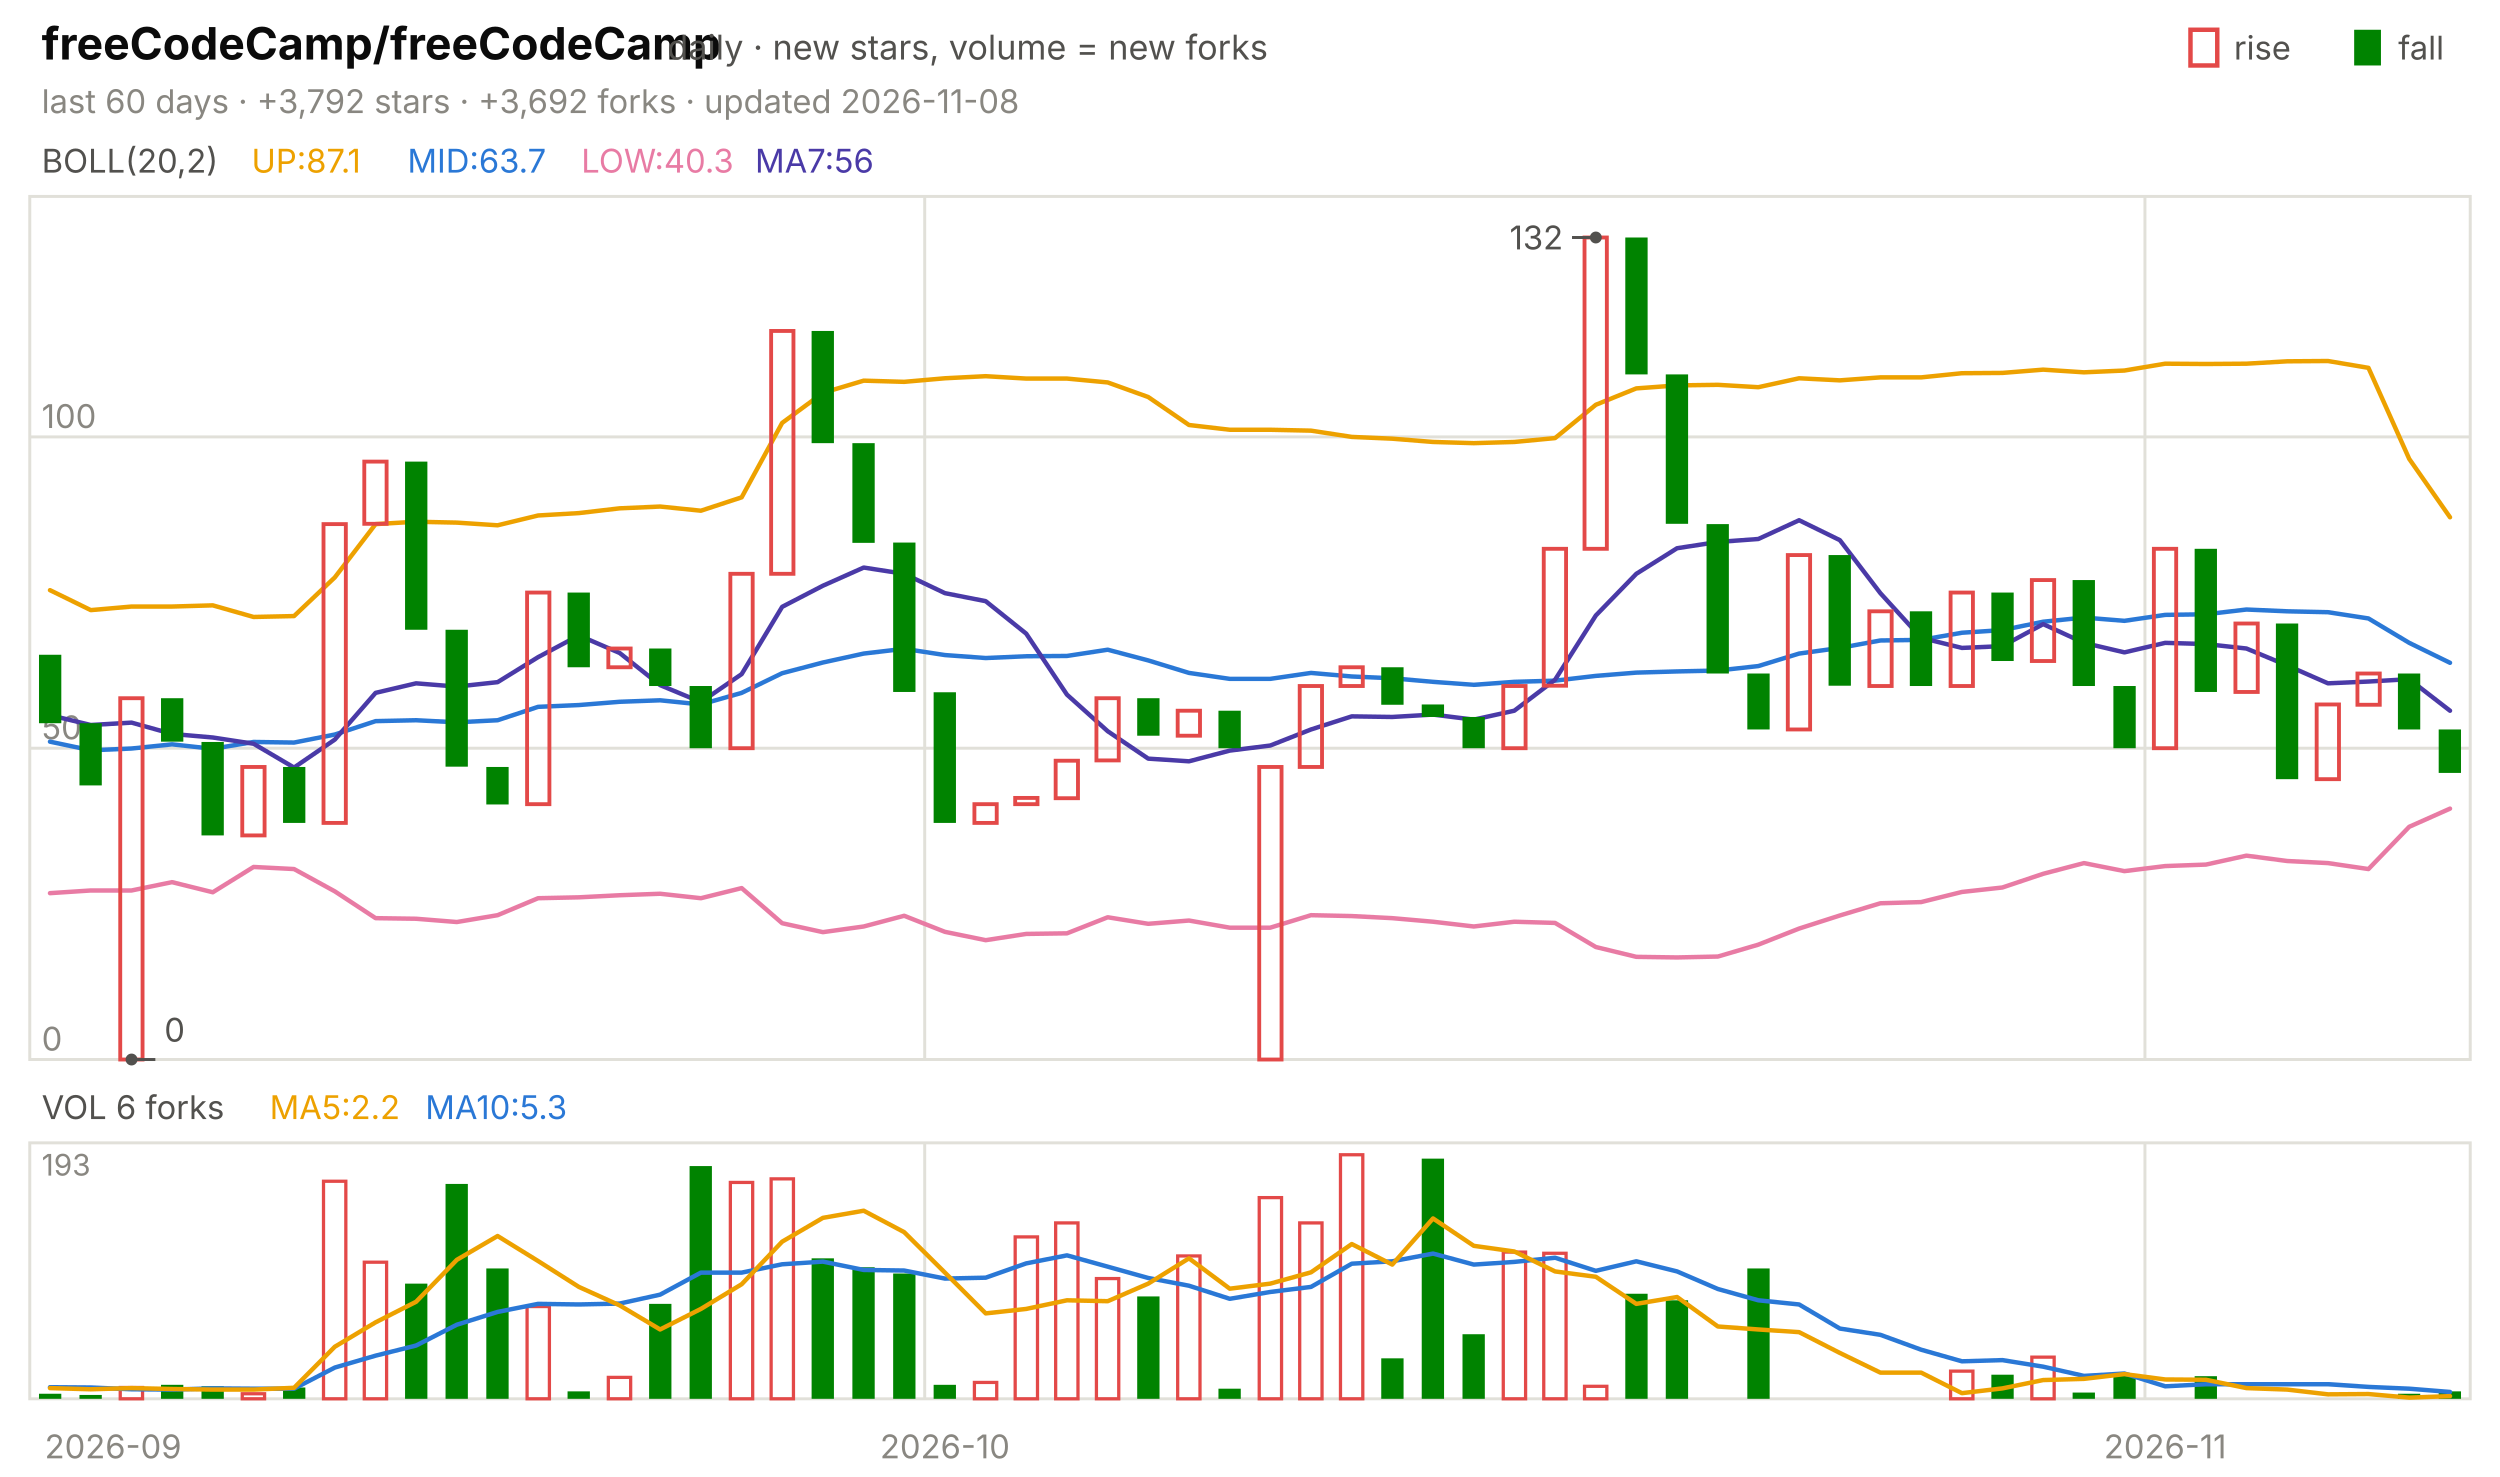
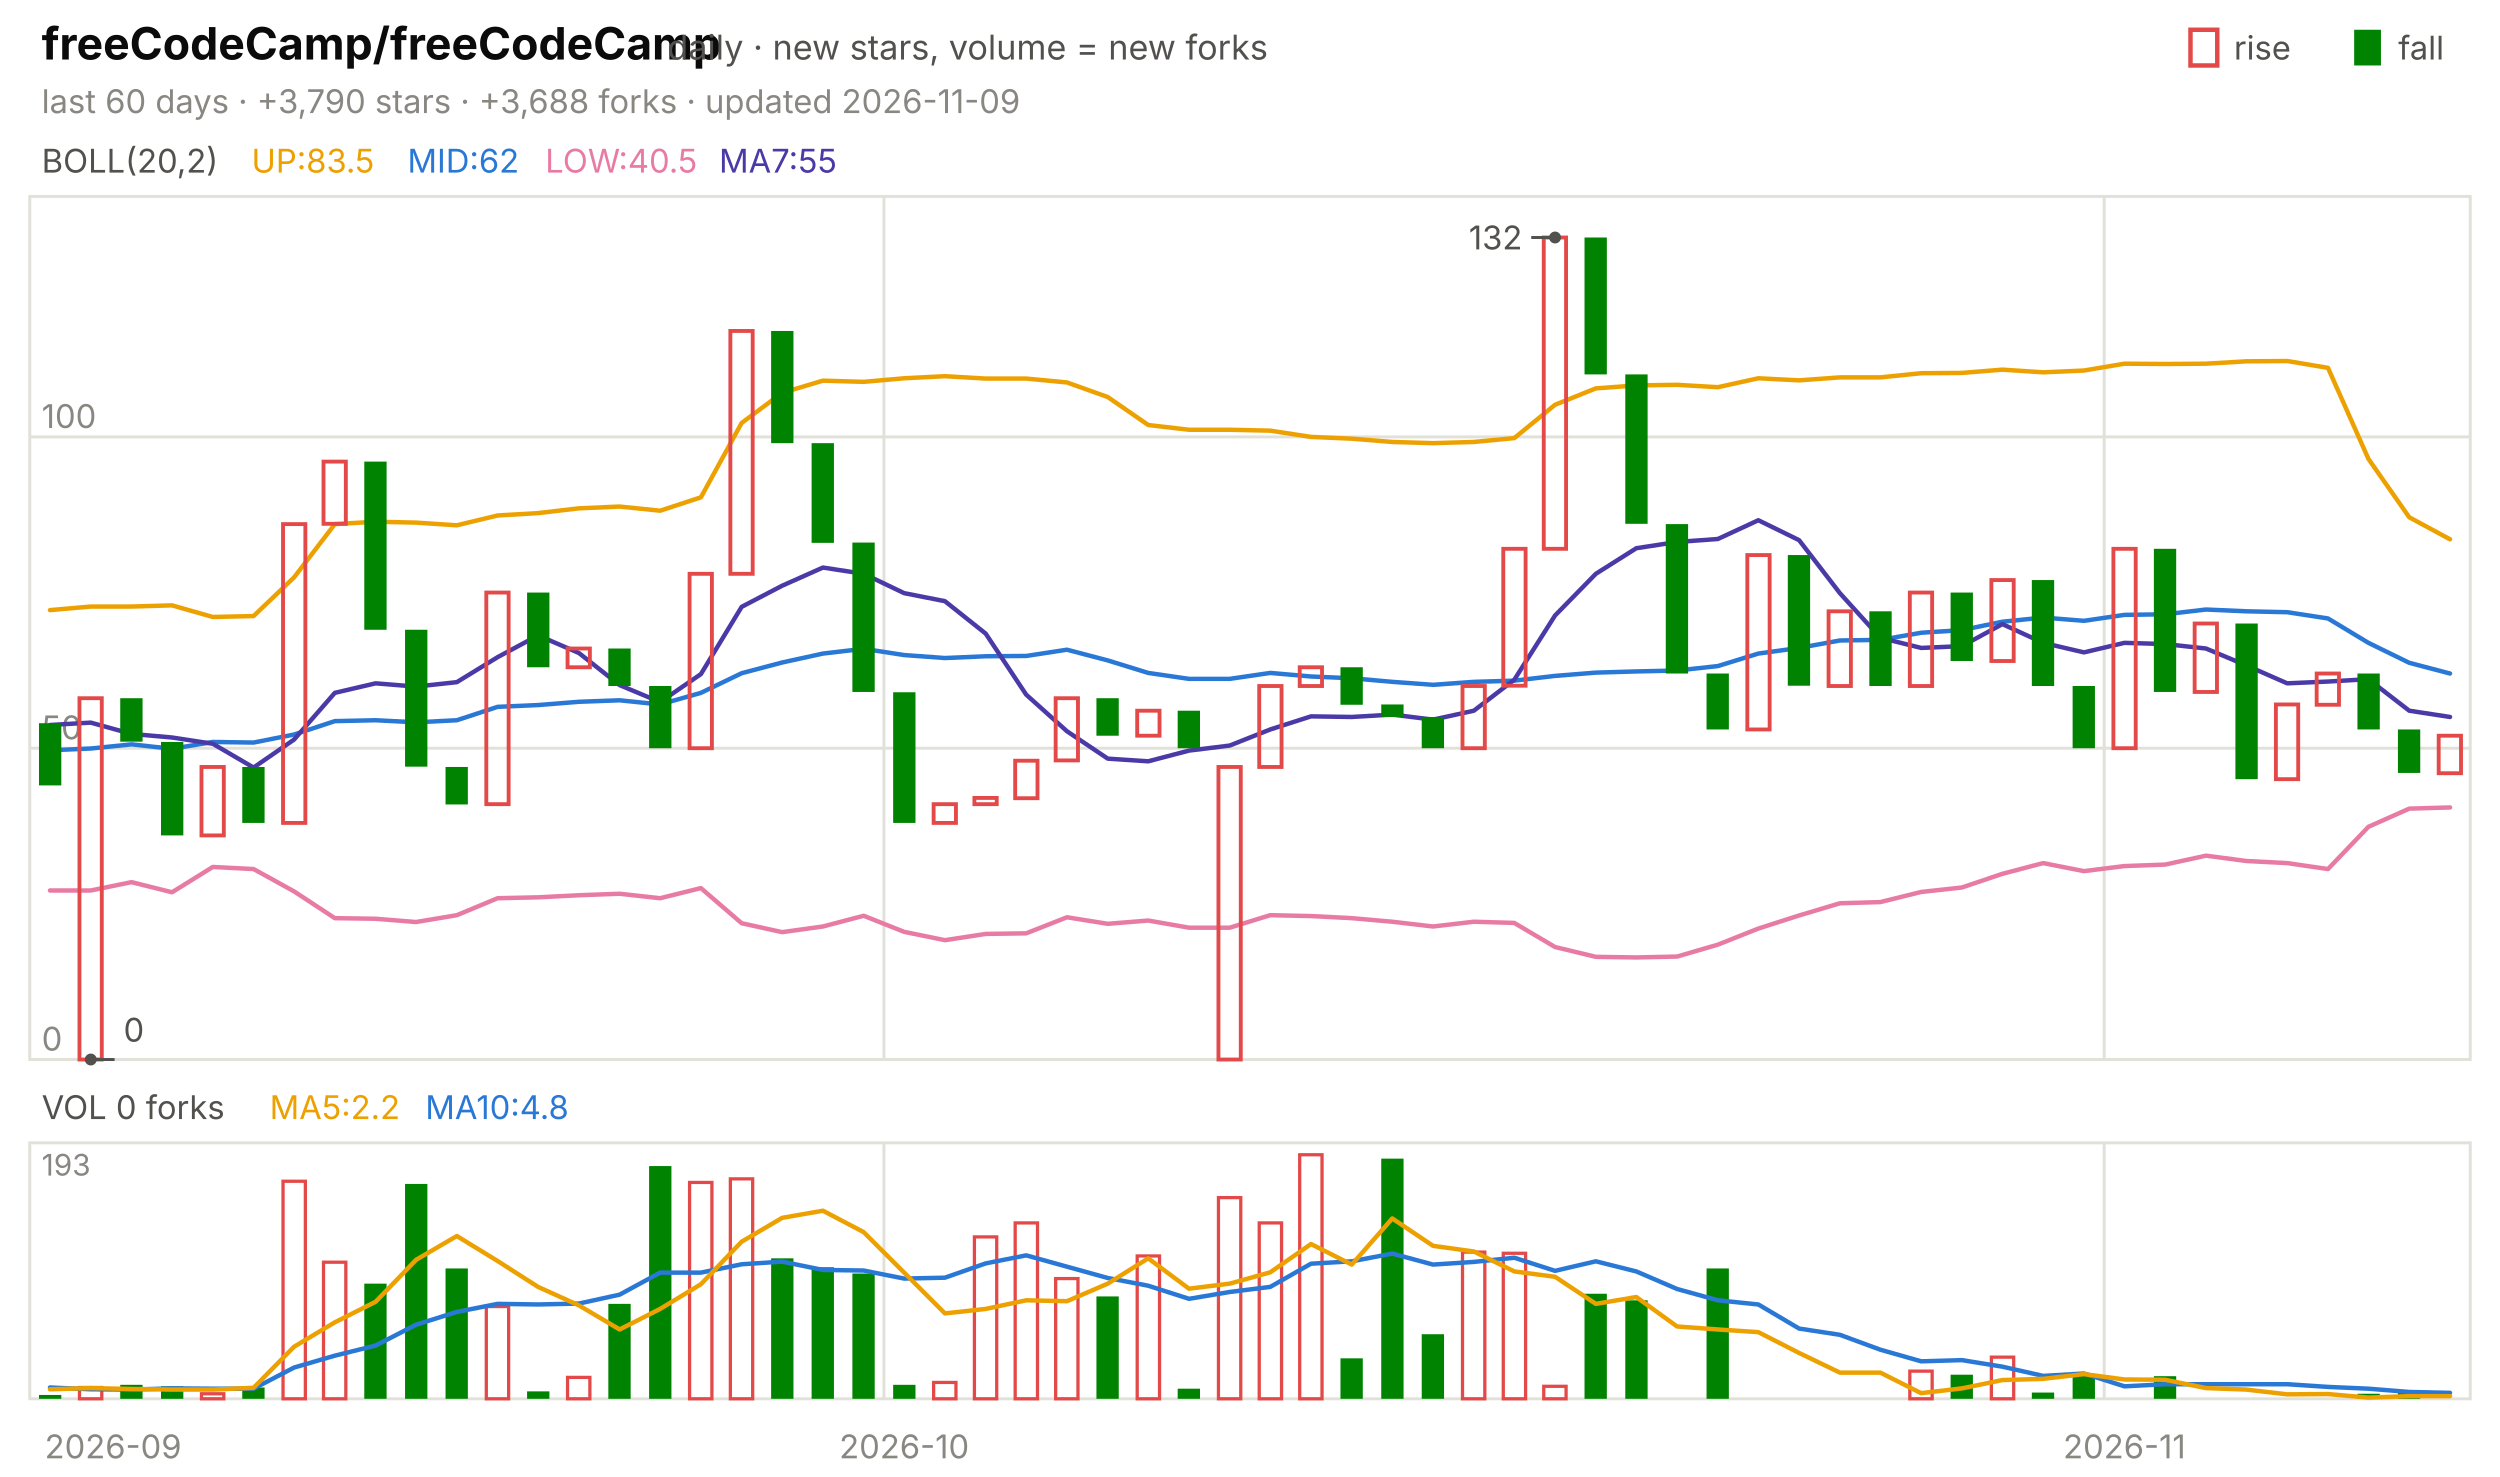
<svg xmlns="http://www.w3.org/2000/svg" viewBox="0 0 840 496" width="840" height="496" font-family="-apple-system,'Segoe UI',system-ui,sans-serif" role="img" aria-label="freeCodeCamp/freeCodeCamp candlestick chart">
  <text x="14.0" y="20.0" font-size="15" fill="#0b0b0b" font-weight="650">freeCodeCamp/freeCodeCamp</text>
  <text x="224.2" y="20.0" font-size="11.5" fill="#52514e">daily · new stars, volume = new forks</text>
  <text x="805.8" y="20.0" font-size="11.0" fill="#52514e">fall</text>
  <rect x="791" y="10" width="9" height="12" fill="#008300" />
  <text x="750.6" y="20.0" font-size="11.0" fill="#52514e">rise</text>
  <rect x="736" y="10" width="9" height="12" fill="none" stroke="#e34948" stroke-width="1.5" />
-   <text x="14.0" y="38.0" font-size="11.0" fill="#898781">last 60 days · +3,792 stars · +3,692 forks · updated 2026-11-08</text>
+   <text x="14.0" y="38.0" font-size="11.0" fill="#898781">last 60 days · +3,790 stars · +3,688 forks · updated 2026-11-09</text>
  <rect x="10" y="66" width="820" height="290" fill="none" stroke="#e1e0d9" />
  <rect x="10" y="384" width="820" height="86" fill="none" stroke="#e1e0d9" />
  <text x="38.0" y="490.0" font-size="11.0" fill="#898781" text-anchor="middle">2026-09</text>
-   <line x1="310.7" y1="66.0" x2="310.7" y2="356.0" stroke="#e1e0d9" stroke-width="1.0" />
-   <line x1="310.7" y1="384.0" x2="310.7" y2="470.0" stroke="#e1e0d9" stroke-width="1.0" />
-   <text x="317.5" y="490.0" font-size="11.0" fill="#898781" text-anchor="middle">2026-10</text>
-   <line x1="720.7" y1="66.0" x2="720.7" y2="356.0" stroke="#e1e0d9" stroke-width="1.0" />
-   <line x1="720.7" y1="384.0" x2="720.7" y2="470.0" stroke="#e1e0d9" stroke-width="1.0" />
-   <text x="727.5" y="490.0" font-size="11.0" fill="#898781" text-anchor="middle">2026-11</text>
+   <line x1="297.0" y1="66.0" x2="297.0" y2="356.0" stroke="#e1e0d9" stroke-width="1.0" />
+   <line x1="297.0" y1="384.0" x2="297.0" y2="470.0" stroke="#e1e0d9" stroke-width="1.0" />
+   <text x="303.8" y="490.0" font-size="11.0" fill="#898781" text-anchor="middle">2026-10</text>
+   <line x1="707.0" y1="66.0" x2="707.0" y2="356.0" stroke="#e1e0d9" stroke-width="1.0" />
+   <line x1="707.0" y1="384.0" x2="707.0" y2="470.0" stroke="#e1e0d9" stroke-width="1.0" />
+   <text x="713.8" y="490.0" font-size="11.0" fill="#898781" text-anchor="middle">2026-11</text>
  <text x="14.0" y="58.0" font-size="11.0" fill="#52514e">BOLL(20,2)</text>
-   <text x="84.5" y="58.0" font-size="11.0" fill="#eda100">UP:87.1</text>
-   <text x="136.9" y="58.0" font-size="11.0" fill="#2a78d6">MID:63.7</text>
-   <text x="195.3" y="58.0" font-size="11.0" fill="#e87ba4">LOW:40.3</text>
-   <text x="253.7" y="58.0" font-size="11.0" fill="#4a3aa7">MA7:56</text>
+   <text x="84.5" y="58.0" font-size="11.0" fill="#eda100">UP:83.5</text>
+   <text x="136.9" y="58.0" font-size="11.0" fill="#2a78d6">MID:62</text>
+   <text x="183.2" y="58.0" font-size="11.0" fill="#e87ba4">LOW:40.5</text>
+   <text x="241.6" y="58.0" font-size="11.0" fill="#4a3aa7">MA7:55</text>
  <line x1="10.0" y1="356.0" x2="830.0" y2="356.0" stroke="#e1e0d9" stroke-width="1.0" />
  <text x="14.0" y="353.0" font-size="11.0" fill="#898781">0</text>
  <line x1="10.0" y1="251.4" x2="830.0" y2="251.4" stroke="#e1e0d9" stroke-width="1.0" />
  <text x="14.0" y="248.4" font-size="11.0" fill="#898781">50</text>
  <line x1="10.0" y1="146.8" x2="830.0" y2="146.8" stroke="#e1e0d9" stroke-width="1.0" />
  <text x="14.0" y="143.8" font-size="11.0" fill="#898781">100</text>
-   <polyline points="16.8,198.3 30.5,205.0 44.2,203.8 57.8,203.8 71.5,203.4 85.2,207.3 98.8,207.0 112.5,194.0 126.2,176.1 139.8,175.3 153.5,175.6 167.2,176.5 180.8,173.2 194.5,172.4 208.2,170.8 221.8,170.2 235.5,171.6 249.2,167.1 262.8,142.1 276.5,132.0 290.2,127.9 303.8,128.3 317.5,127.1 331.2,126.4 344.8,127.2 358.5,127.2 372.2,128.5 385.8,133.4 399.5,142.8 413.2,144.4 426.8,144.4 440.5,144.7 454.2,146.8 467.8,147.4 481.5,148.5 495.2,148.9 508.8,148.5 522.5,147.2 536.2,136.0 549.8,130.5 563.5,129.5 577.2,129.3 590.8,130.1 604.5,127.1 618.2,127.8 631.8,126.8 645.5,126.8 659.2,125.4 672.8,125.3 686.5,124.2 700.2,125.1 713.8,124.5 727.5,122.2 741.2,122.3 754.8,122.2 768.5,121.4 782.2,121.3 795.8,123.6 809.5,154.2 823.2,173.8" fill="none" stroke="#eda100" stroke-width="1.5" stroke-linejoin="round" stroke-linecap="round" />
-   <polyline points="16.8,249.2 30.5,252.1 44.2,251.5 57.8,250.1 71.5,251.6 85.2,249.3 98.8,249.5 112.5,246.8 126.2,242.3 139.8,242.0 153.5,242.7 167.2,242.0 180.8,237.5 194.5,236.9 208.2,235.8 221.8,235.3 235.5,236.7 249.2,232.8 262.8,226.2 276.5,222.6 290.2,219.6 303.8,218.0 317.5,220.1 331.2,221.1 344.8,220.5 358.5,220.4 372.2,218.3 385.8,221.9 399.5,226.1 413.2,228.1 426.8,228.1 440.5,226.1 454.2,227.3 467.8,227.9 481.5,229.1 495.2,230.1 508.8,229.1 522.5,228.7 536.2,227.1 549.8,226.0 563.5,225.6 577.2,225.3 590.8,223.8 604.5,219.6 618.2,217.7 631.8,215.2 645.5,215.0 659.2,212.6 672.8,211.7 686.5,208.9 700.2,207.5 713.8,208.6 727.5,206.6 741.2,206.4 754.8,204.8 768.5,205.4 782.2,205.7 795.8,207.8 809.5,216.0 823.2,222.7" fill="none" stroke="#2a78d6" stroke-width="1.5" stroke-linejoin="round" stroke-linecap="round" />
-   <polyline points="16.8,300.1 30.5,299.2 44.2,299.2 57.8,296.4 71.5,299.8 85.2,291.3 98.8,292.0 112.5,299.5 126.2,308.5 139.8,308.7 153.5,309.8 167.2,307.5 180.8,301.8 194.5,301.5 208.2,300.8 221.8,300.3 235.5,301.8 249.2,298.4 262.8,310.2 276.5,313.2 290.2,311.3 303.8,307.7 317.5,313.1 331.2,315.9 344.8,313.8 358.5,313.6 372.2,308.2 385.8,310.4 399.5,309.3 413.2,311.7 426.8,311.7 440.5,307.5 454.2,307.8 467.8,308.5 481.5,309.7 495.2,311.3 508.8,309.7 522.5,310.1 536.2,318.2 549.8,321.5 563.5,321.7 577.2,321.4 590.8,317.4 604.5,312.0 618.2,307.6 631.8,303.5 645.5,303.1 659.2,299.7 672.8,298.2 686.5,293.6 700.2,290.0 713.8,292.7 727.5,291.0 741.2,290.5 754.8,287.5 768.5,289.3 782.2,290.0 795.8,292.0 809.5,277.8 823.2,271.7" fill="none" stroke="#e87ba4" stroke-width="1.5" stroke-linejoin="round" stroke-linecap="round" />
-   <polyline points="16.8,240.3 30.5,243.6 44.2,242.8 57.8,246.6 71.5,247.8 85.2,249.9 98.8,257.9 112.5,248.5 126.2,232.8 139.8,229.6 153.5,230.7 167.2,229.2 180.8,220.8 194.5,213.5 208.2,219.4 221.8,230.2 235.5,235.9 249.2,226.5 262.8,203.9 276.5,196.8 290.2,190.7 303.8,192.8 317.5,199.3 331.2,202.0 344.8,212.9 358.5,233.4 372.2,245.7 385.8,254.9 399.5,255.8 413.2,252.2 426.8,250.5 440.5,245.1 454.2,240.7 467.8,240.9 481.5,240.1 495.2,241.8 508.8,238.8 522.5,228.4 536.2,206.8 549.8,192.8 563.5,184.2 577.2,182.1 590.8,181.1 604.5,174.8 618.2,181.5 631.8,199.3 645.5,214.3 659.2,217.7 672.8,217.1 686.5,209.7 700.2,216.0 713.8,219.2 727.5,216.0 741.2,216.4 754.8,217.9 768.5,223.6 782.2,229.6 795.8,229.0 809.5,228.2 823.2,238.8" fill="none" stroke="#4a3aa7" stroke-width="1.5" stroke-linejoin="round" stroke-linecap="round" />
-   <rect x="13.1" y="220.0" width="7.5" height="23.0" fill="#008300" />
-   <rect x="26.7" y="243.0" width="7.5" height="20.9" fill="#008300" />
-   <rect x="40.4" y="234.6" width="7.5" height="121.4" fill="none" stroke="#e34948" stroke-width="1.3" />
-   <rect x="54.1" y="234.6" width="7.5" height="14.6" fill="#008300" />
-   <rect x="67.7" y="249.3" width="7.5" height="31.4" fill="#008300" />
-   <rect x="81.4" y="257.7" width="7.5" height="23.0" fill="none" stroke="#e34948" stroke-width="1.3" />
-   <rect x="95.1" y="257.7" width="7.5" height="18.8" fill="#008300" />
-   <rect x="108.7" y="176.1" width="7.5" height="100.4" fill="none" stroke="#e34948" stroke-width="1.3" />
-   <rect x="122.4" y="155.1" width="7.5" height="20.9" fill="none" stroke="#e34948" stroke-width="1.3" />
-   <rect x="136.1" y="155.1" width="7.5" height="56.5" fill="#008300" />
-   <rect x="149.7" y="211.6" width="7.5" height="46.0" fill="#008300" />
-   <rect x="163.4" y="257.7" width="7.5" height="12.6" fill="#008300" />
-   <rect x="177.1" y="199.1" width="7.5" height="71.1" fill="none" stroke="#e34948" stroke-width="1.3" />
-   <rect x="190.7" y="199.1" width="7.5" height="25.1" fill="#008300" />
-   <rect x="204.4" y="217.9" width="7.5" height="6.3" fill="none" stroke="#e34948" stroke-width="1.3" />
-   <rect x="218.1" y="217.9" width="7.5" height="12.6" fill="#008300" />
-   <rect x="231.7" y="230.5" width="7.5" height="20.9" fill="#008300" />
-   <rect x="245.4" y="192.8" width="7.5" height="58.6" fill="none" stroke="#e34948" stroke-width="1.3" />
-   <rect x="259.1" y="111.2" width="7.5" height="81.6" fill="none" stroke="#e34948" stroke-width="1.3" />
-   <rect x="272.7" y="111.2" width="7.5" height="37.7" fill="#008300" />
-   <rect x="286.4" y="148.9" width="7.5" height="33.5" fill="#008300" />
-   <rect x="300.1" y="182.3" width="7.5" height="50.2" fill="#008300" />
-   <rect x="313.7" y="232.6" width="7.5" height="43.9" fill="#008300" />
-   <rect x="327.4" y="270.2" width="7.5" height="6.3" fill="none" stroke="#e34948" stroke-width="1.3" />
-   <rect x="341.1" y="268.1" width="7.5" height="2.1" fill="none" stroke="#e34948" stroke-width="1.3" />
-   <rect x="354.7" y="255.6" width="7.5" height="12.6" fill="none" stroke="#e34948" stroke-width="1.3" />
-   <rect x="368.4" y="234.6" width="7.5" height="20.9" fill="none" stroke="#e34948" stroke-width="1.3" />
-   <rect x="382.1" y="234.6" width="7.5" height="12.6" fill="#008300" />
-   <rect x="395.7" y="238.8" width="7.5" height="8.4" fill="none" stroke="#e34948" stroke-width="1.3" />
-   <rect x="409.4" y="238.8" width="7.5" height="12.6" fill="#008300" />
-   <rect x="423.1" y="257.7" width="7.5" height="98.3" fill="none" stroke="#e34948" stroke-width="1.3" />
-   <rect x="436.7" y="230.5" width="7.5" height="27.2" fill="none" stroke="#e34948" stroke-width="1.3" />
-   <rect x="450.4" y="224.2" width="7.5" height="6.3" fill="none" stroke="#e34948" stroke-width="1.3" />
-   <rect x="464.1" y="224.2" width="7.5" height="12.6" fill="#008300" />
-   <rect x="477.7" y="236.7" width="7.5" height="4.2" fill="#008300" />
-   <rect x="491.4" y="240.9" width="7.5" height="10.5" fill="#008300" />
-   <rect x="505.1" y="230.5" width="7.5" height="20.9" fill="none" stroke="#e34948" stroke-width="1.3" />
-   <rect x="518.7" y="184.4" width="7.5" height="46.0" fill="none" stroke="#e34948" stroke-width="1.3" />
-   <rect x="532.4" y="79.8" width="7.5" height="104.6" fill="none" stroke="#e34948" stroke-width="1.3" />
-   <rect x="546.1" y="79.8" width="7.5" height="46.0" fill="#008300" />
-   <rect x="559.7" y="125.8" width="7.5" height="50.2" fill="#008300" />
-   <rect x="573.4" y="176.1" width="7.5" height="50.2" fill="#008300" />
-   <rect x="587.1" y="226.3" width="7.5" height="18.8" fill="#008300" />
-   <rect x="600.7" y="186.5" width="7.5" height="58.6" fill="none" stroke="#e34948" stroke-width="1.3" />
-   <rect x="614.4" y="186.5" width="7.5" height="43.9" fill="#008300" />
-   <rect x="628.1" y="205.4" width="7.5" height="25.1" fill="none" stroke="#e34948" stroke-width="1.3" />
-   <rect x="641.7" y="205.4" width="7.5" height="25.1" fill="#008300" />
-   <rect x="655.4" y="199.1" width="7.5" height="31.4" fill="none" stroke="#e34948" stroke-width="1.3" />
-   <rect x="669.1" y="199.1" width="7.5" height="23.0" fill="#008300" />
-   <rect x="682.7" y="194.9" width="7.5" height="27.2" fill="none" stroke="#e34948" stroke-width="1.3" />
-   <rect x="696.4" y="194.9" width="7.5" height="35.6" fill="#008300" />
-   <rect x="710.1" y="230.5" width="7.5" height="20.9" fill="#008300" />
-   <rect x="723.7" y="184.4" width="7.5" height="67.0" fill="none" stroke="#e34948" stroke-width="1.3" />
-   <rect x="737.4" y="184.4" width="7.5" height="48.1" fill="#008300" />
-   <rect x="751.1" y="209.5" width="7.5" height="23.0" fill="none" stroke="#e34948" stroke-width="1.3" />
-   <rect x="764.7" y="209.5" width="7.5" height="52.3" fill="#008300" />
-   <rect x="778.4" y="236.7" width="7.5" height="25.1" fill="none" stroke="#e34948" stroke-width="1.3" />
-   <rect x="792.1" y="226.3" width="7.5" height="10.5" fill="none" stroke="#e34948" stroke-width="1.3" />
-   <rect x="805.7" y="226.3" width="7.5" height="18.8" fill="#008300" />
-   <rect x="819.4" y="245.1" width="7.5" height="14.6" fill="#008300" />
-   <circle cx="536.2" cy="79.8" r="2" fill="#52514e" />
-   <line x1="536.2" y1="79.8" x2="528.2" y2="79.8" stroke="#52514e" stroke-width="1.0" />
-   <text x="525.2" y="83.8" font-size="11.0" fill="#52514e" text-anchor="end">132</text>
-   <circle cx="44.2" cy="356.0" r="2" fill="#52514e" />
-   <line x1="44.2" y1="356.0" x2="52.2" y2="356.0" stroke="#52514e" stroke-width="1.0" />
-   <text x="55.2" y="350.0" font-size="11.0" fill="#52514e">0</text>
-   <text x="14.0" y="376.0" font-size="11.0" fill="#52514e">VOL 6 forks</text>
+   <polyline points="16.8,205.0 30.5,203.8 44.2,203.8 57.8,203.4 71.5,207.3 85.2,207.0 98.8,194.0 112.5,176.1 126.2,175.3 139.8,175.6 153.5,176.5 167.2,173.2 180.8,172.4 194.5,170.8 208.2,170.2 221.8,171.6 235.5,167.1 249.2,142.1 262.8,132.0 276.5,127.9 290.2,128.3 303.8,127.1 317.5,126.4 331.2,127.2 344.8,127.2 358.5,128.5 372.2,133.4 385.8,142.8 399.5,144.4 413.2,144.4 426.8,144.7 440.5,146.8 454.2,147.4 467.8,148.5 481.5,148.9 495.2,148.5 508.8,147.2 522.5,136.0 536.2,130.5 549.8,129.5 563.5,129.3 577.2,130.1 590.8,127.1 604.5,127.8 618.2,126.8 631.8,126.8 645.5,125.4 659.2,125.3 672.8,124.2 686.5,125.1 700.2,124.5 713.8,122.2 727.5,122.3 741.2,122.2 754.8,121.4 768.5,121.3 782.2,123.6 795.8,154.2 809.5,173.8 823.2,181.2" fill="none" stroke="#eda100" stroke-width="1.5" stroke-linejoin="round" stroke-linecap="round" />
+   <polyline points="16.8,252.1 30.5,251.5 44.2,250.1 57.8,251.6 71.5,249.3 85.2,249.5 98.8,246.8 112.5,242.3 126.2,242.0 139.8,242.7 153.5,242.0 167.2,237.5 180.8,236.9 194.5,235.8 208.2,235.3 221.8,236.7 235.5,232.8 249.2,226.2 262.8,222.6 276.5,219.6 290.2,218.0 303.8,220.1 317.5,221.1 331.2,220.5 344.8,220.4 358.5,218.3 372.2,221.9 385.8,226.1 399.5,228.1 413.2,228.1 426.8,226.1 440.5,227.3 454.2,227.9 467.8,229.1 481.5,230.1 495.2,229.1 508.8,228.7 522.5,227.1 536.2,226.0 549.8,225.6 563.5,225.3 577.2,223.8 590.8,219.6 604.5,217.7 618.2,215.2 631.8,215.0 645.5,212.6 659.2,211.7 672.8,208.9 686.5,207.5 700.2,208.6 713.8,206.6 727.5,206.4 741.2,204.8 754.8,205.4 768.5,205.7 782.2,207.8 795.8,216.0 809.5,222.7 823.2,226.3" fill="none" stroke="#2a78d6" stroke-width="1.5" stroke-linejoin="round" stroke-linecap="round" />
+   <polyline points="16.8,299.2 30.5,299.2 44.2,296.4 57.8,299.8 71.5,291.3 85.2,292.0 98.8,299.5 112.5,308.5 126.2,308.7 139.8,309.8 153.5,307.5 167.2,301.8 180.8,301.5 194.5,300.8 208.2,300.3 221.8,301.8 235.5,298.4 249.2,310.2 262.8,313.2 276.5,311.3 290.2,307.7 303.8,313.1 317.5,315.9 331.2,313.8 344.8,313.6 358.5,308.2 372.2,310.4 385.8,309.3 399.5,311.7 413.2,311.7 426.8,307.5 440.5,307.8 454.2,308.5 467.8,309.7 481.5,311.3 495.2,309.7 508.8,310.1 522.5,318.2 536.2,321.5 549.8,321.7 563.5,321.4 577.2,317.4 590.8,312.0 604.5,307.6 618.2,303.5 631.8,303.1 645.5,299.7 659.2,298.2 672.8,293.6 686.5,290.0 700.2,292.7 713.8,291.0 727.5,290.5 741.2,287.5 754.8,289.3 768.5,290.0 782.2,292.0 795.8,277.8 809.5,271.7 823.2,271.3" fill="none" stroke="#e87ba4" stroke-width="1.5" stroke-linejoin="round" stroke-linecap="round" />
+   <polyline points="16.8,243.6 30.5,242.8 44.2,246.6 57.8,247.8 71.5,249.9 85.2,257.9 98.8,248.5 112.5,232.8 126.2,229.6 139.8,230.7 153.5,229.2 167.2,220.8 180.8,213.5 194.5,219.4 208.2,230.2 221.8,235.9 235.5,226.5 249.2,203.9 262.8,196.8 276.5,190.7 290.2,192.8 303.8,199.3 317.5,202.0 331.2,212.9 344.8,233.4 358.5,245.7 372.2,254.9 385.8,255.8 399.5,252.2 413.2,250.5 426.8,245.1 440.5,240.7 454.2,240.9 467.8,240.1 481.5,241.8 495.2,238.8 508.8,228.4 522.5,206.8 536.2,192.8 549.8,184.2 563.5,182.1 577.2,181.1 590.8,174.8 604.5,181.5 618.2,199.3 631.8,214.3 645.5,217.7 659.2,217.1 672.8,209.7 686.5,216.0 700.2,219.2 713.8,216.0 727.5,216.4 741.2,217.9 754.8,223.6 768.5,229.6 782.2,229.0 795.8,228.2 809.5,238.8 823.2,240.9" fill="none" stroke="#4a3aa7" stroke-width="1.5" stroke-linejoin="round" stroke-linecap="round" />
+   <rect x="13.1" y="243.0" width="7.5" height="20.9" fill="#008300" />
+   <rect x="26.7" y="234.6" width="7.5" height="121.4" fill="none" stroke="#e34948" stroke-width="1.3" />
+   <rect x="40.4" y="234.6" width="7.5" height="14.6" fill="#008300" />
+   <rect x="54.1" y="249.3" width="7.5" height="31.4" fill="#008300" />
+   <rect x="67.7" y="257.7" width="7.5" height="23.0" fill="none" stroke="#e34948" stroke-width="1.3" />
+   <rect x="81.4" y="257.7" width="7.5" height="18.8" fill="#008300" />
+   <rect x="95.1" y="176.1" width="7.5" height="100.4" fill="none" stroke="#e34948" stroke-width="1.3" />
+   <rect x="108.7" y="155.1" width="7.5" height="20.9" fill="none" stroke="#e34948" stroke-width="1.3" />
+   <rect x="122.4" y="155.1" width="7.5" height="56.5" fill="#008300" />
+   <rect x="136.1" y="211.6" width="7.5" height="46.0" fill="#008300" />
+   <rect x="149.7" y="257.7" width="7.5" height="12.6" fill="#008300" />
+   <rect x="163.4" y="199.1" width="7.5" height="71.1" fill="none" stroke="#e34948" stroke-width="1.3" />
+   <rect x="177.1" y="199.1" width="7.5" height="25.1" fill="#008300" />
+   <rect x="190.7" y="217.9" width="7.5" height="6.3" fill="none" stroke="#e34948" stroke-width="1.3" />
+   <rect x="204.4" y="217.9" width="7.5" height="12.6" fill="#008300" />
+   <rect x="218.1" y="230.5" width="7.5" height="20.9" fill="#008300" />
+   <rect x="231.7" y="192.8" width="7.5" height="58.6" fill="none" stroke="#e34948" stroke-width="1.3" />
+   <rect x="245.4" y="111.2" width="7.5" height="81.6" fill="none" stroke="#e34948" stroke-width="1.3" />
+   <rect x="259.1" y="111.2" width="7.5" height="37.7" fill="#008300" />
+   <rect x="272.7" y="148.9" width="7.5" height="33.5" fill="#008300" />
+   <rect x="286.4" y="182.3" width="7.5" height="50.2" fill="#008300" />
+   <rect x="300.1" y="232.6" width="7.5" height="43.9" fill="#008300" />
+   <rect x="313.7" y="270.2" width="7.5" height="6.3" fill="none" stroke="#e34948" stroke-width="1.3" />
+   <rect x="327.4" y="268.1" width="7.5" height="2.1" fill="none" stroke="#e34948" stroke-width="1.3" />
+   <rect x="341.1" y="255.6" width="7.5" height="12.6" fill="none" stroke="#e34948" stroke-width="1.3" />
+   <rect x="354.7" y="234.6" width="7.5" height="20.9" fill="none" stroke="#e34948" stroke-width="1.3" />
+   <rect x="368.4" y="234.6" width="7.5" height="12.6" fill="#008300" />
+   <rect x="382.1" y="238.8" width="7.5" height="8.4" fill="none" stroke="#e34948" stroke-width="1.3" />
+   <rect x="395.7" y="238.8" width="7.5" height="12.6" fill="#008300" />
+   <rect x="409.4" y="257.7" width="7.5" height="98.3" fill="none" stroke="#e34948" stroke-width="1.3" />
+   <rect x="423.1" y="230.5" width="7.5" height="27.2" fill="none" stroke="#e34948" stroke-width="1.3" />
+   <rect x="436.7" y="224.2" width="7.5" height="6.3" fill="none" stroke="#e34948" stroke-width="1.3" />
+   <rect x="450.4" y="224.2" width="7.5" height="12.6" fill="#008300" />
+   <rect x="464.1" y="236.7" width="7.5" height="4.2" fill="#008300" />
+   <rect x="477.7" y="240.9" width="7.5" height="10.5" fill="#008300" />
+   <rect x="491.4" y="230.5" width="7.5" height="20.9" fill="none" stroke="#e34948" stroke-width="1.3" />
+   <rect x="505.1" y="184.4" width="7.5" height="46.0" fill="none" stroke="#e34948" stroke-width="1.3" />
+   <rect x="518.7" y="79.8" width="7.5" height="104.6" fill="none" stroke="#e34948" stroke-width="1.3" />
+   <rect x="532.4" y="79.8" width="7.5" height="46.0" fill="#008300" />
+   <rect x="546.1" y="125.8" width="7.5" height="50.2" fill="#008300" />
+   <rect x="559.7" y="176.1" width="7.5" height="50.2" fill="#008300" />
+   <rect x="573.4" y="226.3" width="7.5" height="18.8" fill="#008300" />
+   <rect x="587.1" y="186.5" width="7.5" height="58.6" fill="none" stroke="#e34948" stroke-width="1.3" />
+   <rect x="600.7" y="186.5" width="7.5" height="43.9" fill="#008300" />
+   <rect x="614.4" y="205.4" width="7.5" height="25.1" fill="none" stroke="#e34948" stroke-width="1.3" />
+   <rect x="628.1" y="205.4" width="7.5" height="25.1" fill="#008300" />
+   <rect x="641.7" y="199.1" width="7.5" height="31.4" fill="none" stroke="#e34948" stroke-width="1.3" />
+   <rect x="655.4" y="199.1" width="7.5" height="23.0" fill="#008300" />
+   <rect x="669.1" y="194.9" width="7.5" height="27.2" fill="none" stroke="#e34948" stroke-width="1.3" />
+   <rect x="682.7" y="194.9" width="7.5" height="35.6" fill="#008300" />
+   <rect x="696.4" y="230.5" width="7.5" height="20.9" fill="#008300" />
+   <rect x="710.1" y="184.4" width="7.5" height="67.0" fill="none" stroke="#e34948" stroke-width="1.3" />
+   <rect x="723.7" y="184.4" width="7.5" height="48.1" fill="#008300" />
+   <rect x="737.4" y="209.5" width="7.5" height="23.0" fill="none" stroke="#e34948" stroke-width="1.3" />
+   <rect x="751.1" y="209.5" width="7.5" height="52.3" fill="#008300" />
+   <rect x="764.7" y="236.7" width="7.5" height="25.1" fill="none" stroke="#e34948" stroke-width="1.3" />
+   <rect x="778.4" y="226.3" width="7.5" height="10.5" fill="none" stroke="#e34948" stroke-width="1.3" />
+   <rect x="792.1" y="226.3" width="7.5" height="18.8" fill="#008300" />
+   <rect x="805.7" y="245.1" width="7.5" height="14.6" fill="#008300" />
+   <rect x="819.4" y="247.2" width="7.5" height="12.6" fill="none" stroke="#e34948" stroke-width="1.3" />
+   <circle cx="522.5" cy="79.8" r="2" fill="#52514e" />
+   <line x1="522.5" y1="79.8" x2="514.5" y2="79.8" stroke="#52514e" stroke-width="1.0" />
+   <text x="511.5" y="83.8" font-size="11.0" fill="#52514e" text-anchor="end">132</text>
+   <circle cx="30.5" cy="356.0" r="2" fill="#52514e" />
+   <line x1="30.5" y1="356.0" x2="38.5" y2="356.0" stroke="#52514e" stroke-width="1.0" />
+   <text x="41.5" y="350.0" font-size="11.0" fill="#52514e">0</text>
+   <text x="14.0" y="376.0" font-size="11.0" fill="#52514e">VOL 0 forks</text>
  <text x="90.6" y="376.0" font-size="11.0" fill="#eda100">MA5:2.2</text>
-   <text x="142.9" y="376.0" font-size="11.0" fill="#2a78d6">MA10:5.3</text>
+   <text x="142.9" y="376.0" font-size="11.0" fill="#2a78d6">MA10:4.8</text>
  <text x="14.0" y="395.0" font-size="10" fill="#898781">193</text>
-   <rect x="13.1" y="468.3" width="7.5" height="1.7" fill="#008300" />
-   <rect x="26.7" y="468.7" width="7.5" height="1.3" fill="#008300" />
-   <rect x="40.4" y="466.2" width="7.5" height="3.8" fill="none" stroke="#e34948" stroke-width="1.1" />
-   <rect x="54.1" y="465.3" width="7.5" height="4.7" fill="#008300" />
-   <rect x="67.7" y="465.8" width="7.5" height="4.2" fill="#008300" />
-   <rect x="81.4" y="468.3" width="7.5" height="1.7" fill="none" stroke="#e34948" stroke-width="1.1" />
-   <rect x="95.1" y="466.2" width="7.5" height="3.8" fill="#008300" />
-   <rect x="108.7" y="396.9" width="7.5" height="73.1" fill="none" stroke="#e34948" stroke-width="1.1" />
-   <rect x="122.4" y="424.1" width="7.5" height="45.9" fill="none" stroke="#e34948" stroke-width="1.1" />
-   <rect x="136.1" y="431.3" width="7.5" height="38.7" fill="#008300" />
-   <rect x="149.7" y="397.8" width="7.5" height="72.2" fill="#008300" />
-   <rect x="163.4" y="426.2" width="7.5" height="43.8" fill="#008300" />
-   <rect x="177.1" y="439.0" width="7.5" height="31.0" fill="none" stroke="#e34948" stroke-width="1.1" />
-   <rect x="190.7" y="467.5" width="7.5" height="2.5" fill="#008300" />
-   <rect x="204.4" y="462.8" width="7.5" height="7.2" fill="none" stroke="#e34948" stroke-width="1.1" />
-   <rect x="218.1" y="438.1" width="7.5" height="31.9" fill="#008300" />
-   <rect x="231.7" y="391.8" width="7.5" height="78.2" fill="#008300" />
-   <rect x="245.4" y="397.3" width="7.5" height="72.7" fill="none" stroke="#e34948" stroke-width="1.1" />
-   <rect x="259.1" y="396.1" width="7.5" height="73.9" fill="none" stroke="#e34948" stroke-width="1.1" />
-   <rect x="272.7" y="422.8" width="7.5" height="47.2" fill="#008300" />
-   <rect x="286.4" y="425.8" width="7.5" height="44.2" fill="#008300" />
-   <rect x="300.1" y="427.9" width="7.5" height="42.1" fill="#008300" />
-   <rect x="313.7" y="465.3" width="7.5" height="4.7" fill="#008300" />
-   <rect x="327.4" y="464.5" width="7.5" height="5.5" fill="none" stroke="#e34948" stroke-width="1.1" />
-   <rect x="341.1" y="415.6" width="7.5" height="54.4" fill="none" stroke="#e34948" stroke-width="1.1" />
-   <rect x="354.7" y="410.9" width="7.5" height="59.1" fill="none" stroke="#e34948" stroke-width="1.1" />
-   <rect x="368.4" y="429.6" width="7.5" height="40.4" fill="none" stroke="#e34948" stroke-width="1.1" />
-   <rect x="382.1" y="435.6" width="7.5" height="34.4" fill="#008300" />
-   <rect x="395.7" y="422.0" width="7.5" height="48.0" fill="none" stroke="#e34948" stroke-width="1.1" />
-   <rect x="409.4" y="466.6" width="7.5" height="3.4" fill="#008300" />
-   <rect x="423.1" y="402.4" width="7.5" height="67.6" fill="none" stroke="#e34948" stroke-width="1.1" />
-   <rect x="436.7" y="410.9" width="7.5" height="59.1" fill="none" stroke="#e34948" stroke-width="1.1" />
-   <rect x="450.4" y="388.0" width="7.5" height="82.0" fill="none" stroke="#e34948" stroke-width="1.1" />
-   <rect x="464.1" y="456.4" width="7.5" height="13.6" fill="#008300" />
-   <rect x="477.7" y="389.3" width="7.5" height="80.7" fill="#008300" />
-   <rect x="491.4" y="448.3" width="7.5" height="21.7" fill="#008300" />
-   <rect x="505.1" y="420.7" width="7.5" height="49.3" fill="none" stroke="#e34948" stroke-width="1.1" />
-   <rect x="518.7" y="421.1" width="7.5" height="48.9" fill="none" stroke="#e34948" stroke-width="1.1" />
-   <rect x="532.4" y="465.8" width="7.5" height="4.2" fill="none" stroke="#e34948" stroke-width="1.1" />
-   <rect x="546.1" y="434.7" width="7.5" height="35.3" fill="#008300" />
-   <rect x="559.7" y="436.9" width="7.5" height="33.1" fill="#008300" />
-   <rect x="587.1" y="426.2" width="7.5" height="43.8" fill="#008300" />
-   <rect x="655.4" y="460.7" width="7.5" height="9.3" fill="none" stroke="#e34948" stroke-width="1.1" />
-   <rect x="669.1" y="461.9" width="7.5" height="8.1" fill="#008300" />
-   <rect x="682.7" y="456.0" width="7.5" height="14.0" fill="none" stroke="#e34948" stroke-width="1.1" />
-   <rect x="696.4" y="467.9" width="7.5" height="2.1" fill="#008300" />
-   <rect x="710.1" y="461.9" width="7.5" height="8.1" fill="#008300" />
-   <rect x="737.4" y="462.4" width="7.5" height="7.6" fill="#008300" />
-   <rect x="805.7" y="468.3" width="7.5" height="1.7" fill="#008300" />
-   <rect x="819.4" y="467.5" width="7.5" height="2.5" fill="#008300" />
-   <polyline points="16.8,466.1 30.5,466.2 44.2,466.8 57.8,466.9 71.5,466.5 85.2,466.6 98.8,466.6 112.5,459.5 126.2,455.5 139.8,452.1 153.5,445.1 167.2,440.8 180.8,438.1 194.5,438.3 208.2,438.0 221.8,435.0 235.5,427.6 249.2,427.6 262.8,424.8 276.5,423.9 290.2,426.7 303.8,426.9 317.5,429.6 331.2,429.3 344.8,424.5 358.5,421.8 372.2,425.6 385.8,429.4 399.5,432.0 413.2,436.4 426.8,434.1 440.5,432.4 454.2,424.6 467.8,423.8 481.5,421.2 495.2,424.9 508.8,424.0 522.5,422.6 536.2,427.0 549.8,423.8 563.5,427.2 577.2,433.1 590.8,436.9 604.5,438.3 618.2,446.4 631.8,448.5 645.5,453.5 659.2,457.4 672.8,457.0 686.5,459.2 700.2,462.3 713.8,461.5 727.5,465.8 741.2,465.1 754.8,465.1 768.5,465.1 782.2,465.1 795.8,466.0 809.5,466.6 823.2,467.7" fill="none" stroke="#2a78d6" stroke-width="1.5" stroke-linejoin="round" stroke-linecap="round" />
-   <polyline points="16.8,466.4 30.5,466.8 44.2,466.4 57.8,466.7 71.5,466.9 85.2,466.9 98.8,466.3 112.5,452.5 126.2,444.3 139.8,437.4 153.5,423.3 167.2,415.3 180.8,423.7 194.5,432.4 208.2,438.6 221.8,446.7 235.5,439.8 249.2,431.5 262.8,417.2 276.5,409.2 290.2,406.8 303.8,414.0 317.5,427.6 331.2,441.3 344.8,439.8 358.5,436.9 372.2,437.2 385.8,431.3 399.5,422.8 413.2,433.0 426.8,431.3 440.5,427.5 454.2,418.0 467.8,424.9 481.5,409.4 495.2,418.6 508.8,420.5 522.5,427.2 536.2,429.0 549.8,438.1 563.5,435.8 577.2,445.7 590.8,446.7 604.5,447.6 618.2,454.6 631.8,461.2 645.5,461.2 659.2,468.1 672.8,466.5 686.5,463.7 700.2,463.3 713.8,461.7 727.5,463.5 741.2,463.6 754.8,466.4 768.5,466.9 782.2,468.5 795.8,468.4 809.5,469.6 823.2,469.1" fill="none" stroke="#eda100" stroke-width="1.5" stroke-linejoin="round" stroke-linecap="round" />
+   <rect x="13.1" y="468.7" width="7.5" height="1.3" fill="#008300" />
+   <rect x="26.7" y="466.2" width="7.5" height="3.8" fill="none" stroke="#e34948" stroke-width="1.1" />
+   <rect x="40.4" y="465.3" width="7.5" height="4.7" fill="#008300" />
+   <rect x="54.1" y="465.8" width="7.5" height="4.2" fill="#008300" />
+   <rect x="67.7" y="468.3" width="7.5" height="1.7" fill="none" stroke="#e34948" stroke-width="1.1" />
+   <rect x="81.4" y="466.2" width="7.5" height="3.8" fill="#008300" />
+   <rect x="95.1" y="396.9" width="7.5" height="73.1" fill="none" stroke="#e34948" stroke-width="1.1" />
+   <rect x="108.7" y="424.1" width="7.5" height="45.9" fill="none" stroke="#e34948" stroke-width="1.1" />
+   <rect x="122.4" y="431.3" width="7.5" height="38.7" fill="#008300" />
+   <rect x="136.1" y="397.8" width="7.5" height="72.2" fill="#008300" />
+   <rect x="149.7" y="426.2" width="7.5" height="43.8" fill="#008300" />
+   <rect x="163.4" y="439.0" width="7.5" height="31.0" fill="none" stroke="#e34948" stroke-width="1.1" />
+   <rect x="177.1" y="467.5" width="7.5" height="2.5" fill="#008300" />
+   <rect x="190.7" y="462.8" width="7.5" height="7.2" fill="none" stroke="#e34948" stroke-width="1.1" />
+   <rect x="204.4" y="438.1" width="7.5" height="31.9" fill="#008300" />
+   <rect x="218.1" y="391.8" width="7.5" height="78.2" fill="#008300" />
+   <rect x="231.7" y="397.3" width="7.5" height="72.7" fill="none" stroke="#e34948" stroke-width="1.1" />
+   <rect x="245.4" y="396.1" width="7.5" height="73.9" fill="none" stroke="#e34948" stroke-width="1.1" />
+   <rect x="259.1" y="422.8" width="7.5" height="47.2" fill="#008300" />
+   <rect x="272.7" y="425.8" width="7.5" height="44.2" fill="#008300" />
+   <rect x="286.4" y="427.9" width="7.5" height="42.1" fill="#008300" />
+   <rect x="300.1" y="465.3" width="7.5" height="4.7" fill="#008300" />
+   <rect x="313.7" y="464.5" width="7.5" height="5.5" fill="none" stroke="#e34948" stroke-width="1.1" />
+   <rect x="327.4" y="415.6" width="7.5" height="54.4" fill="none" stroke="#e34948" stroke-width="1.1" />
+   <rect x="341.1" y="410.9" width="7.5" height="59.1" fill="none" stroke="#e34948" stroke-width="1.1" />
+   <rect x="354.7" y="429.6" width="7.5" height="40.4" fill="none" stroke="#e34948" stroke-width="1.1" />
+   <rect x="368.4" y="435.6" width="7.5" height="34.4" fill="#008300" />
+   <rect x="382.1" y="422.0" width="7.5" height="48.0" fill="none" stroke="#e34948" stroke-width="1.1" />
+   <rect x="395.7" y="466.6" width="7.5" height="3.4" fill="#008300" />
+   <rect x="409.4" y="402.4" width="7.5" height="67.6" fill="none" stroke="#e34948" stroke-width="1.1" />
+   <rect x="423.1" y="410.9" width="7.5" height="59.1" fill="none" stroke="#e34948" stroke-width="1.1" />
+   <rect x="436.7" y="388.0" width="7.5" height="82.0" fill="none" stroke="#e34948" stroke-width="1.1" />
+   <rect x="450.4" y="456.4" width="7.5" height="13.6" fill="#008300" />
+   <rect x="464.1" y="389.3" width="7.5" height="80.7" fill="#008300" />
+   <rect x="477.7" y="448.3" width="7.5" height="21.7" fill="#008300" />
+   <rect x="491.4" y="420.7" width="7.5" height="49.3" fill="none" stroke="#e34948" stroke-width="1.1" />
+   <rect x="505.1" y="421.1" width="7.5" height="48.9" fill="none" stroke="#e34948" stroke-width="1.1" />
+   <rect x="518.7" y="465.8" width="7.5" height="4.2" fill="none" stroke="#e34948" stroke-width="1.1" />
+   <rect x="532.4" y="434.7" width="7.5" height="35.3" fill="#008300" />
+   <rect x="546.1" y="436.9" width="7.5" height="33.1" fill="#008300" />
+   <rect x="573.4" y="426.2" width="7.5" height="43.8" fill="#008300" />
+   <rect x="641.7" y="460.7" width="7.5" height="9.3" fill="none" stroke="#e34948" stroke-width="1.1" />
+   <rect x="655.4" y="461.9" width="7.5" height="8.1" fill="#008300" />
+   <rect x="669.1" y="456.0" width="7.5" height="14.0" fill="none" stroke="#e34948" stroke-width="1.1" />
+   <rect x="682.7" y="467.9" width="7.5" height="2.1" fill="#008300" />
+   <rect x="696.4" y="461.9" width="7.5" height="8.1" fill="#008300" />
+   <rect x="723.7" y="462.4" width="7.5" height="7.6" fill="#008300" />
+   <rect x="792.1" y="468.3" width="7.5" height="1.7" fill="#008300" />
+   <rect x="805.7" y="467.5" width="7.5" height="2.5" fill="#008300" />
+   <polyline points="16.8,466.2 30.5,466.8 44.2,466.9 57.8,466.5 71.5,466.6 85.2,466.6 98.8,459.5 112.5,455.5 126.2,452.1 139.8,445.1 153.5,440.8 167.2,438.1 180.8,438.3 194.5,438.0 208.2,435.0 221.8,427.6 235.5,427.6 249.2,424.8 262.8,423.9 276.5,426.7 290.2,426.9 303.8,429.6 317.5,429.3 331.2,424.5 344.8,421.8 358.5,425.6 372.2,429.4 385.8,432.0 399.5,436.4 413.2,434.1 426.8,432.4 440.5,424.6 454.2,423.8 467.8,421.2 481.5,424.9 495.2,424.0 508.8,422.6 522.5,427.0 536.2,423.8 549.8,427.2 563.5,433.1 577.2,436.9 590.8,438.3 604.5,446.4 618.2,448.5 631.8,453.5 645.5,457.4 659.2,457.0 672.8,459.2 686.5,462.3 700.2,461.5 713.8,465.8 727.5,465.1 741.2,465.1 754.8,465.1 768.5,465.1 782.2,466.0 795.8,466.6 809.5,467.7 823.2,468.0" fill="none" stroke="#2a78d6" stroke-width="1.5" stroke-linejoin="round" stroke-linecap="round" />
+   <polyline points="16.8,466.8 30.5,466.4 44.2,466.7 57.8,466.9 71.5,466.9 85.2,466.3 98.8,452.5 112.5,444.3 126.2,437.4 139.8,423.3 153.5,415.3 167.2,423.7 180.8,432.4 194.5,438.6 208.2,446.7 221.8,439.8 235.5,431.5 249.2,417.2 262.8,409.2 276.5,406.8 290.2,414.0 303.8,427.6 317.5,441.3 331.2,439.8 344.8,436.9 358.5,437.2 372.2,431.3 385.8,422.8 399.5,433.0 413.2,431.3 426.8,427.5 440.5,418.0 454.2,424.9 467.8,409.4 481.5,418.6 495.2,420.5 508.8,427.2 522.5,429.0 536.2,438.1 549.8,435.8 563.5,445.7 577.2,446.7 590.8,447.6 604.5,454.6 618.2,461.2 631.8,461.2 645.5,468.1 659.2,466.5 672.8,463.7 686.5,463.3 700.2,461.7 713.8,463.5 727.5,463.6 741.2,466.4 754.8,466.9 768.5,468.5 782.2,468.4 795.8,469.6 809.5,469.1 823.2,469.1" fill="none" stroke="#eda100" stroke-width="1.5" stroke-linejoin="round" stroke-linecap="round" />
</svg>
